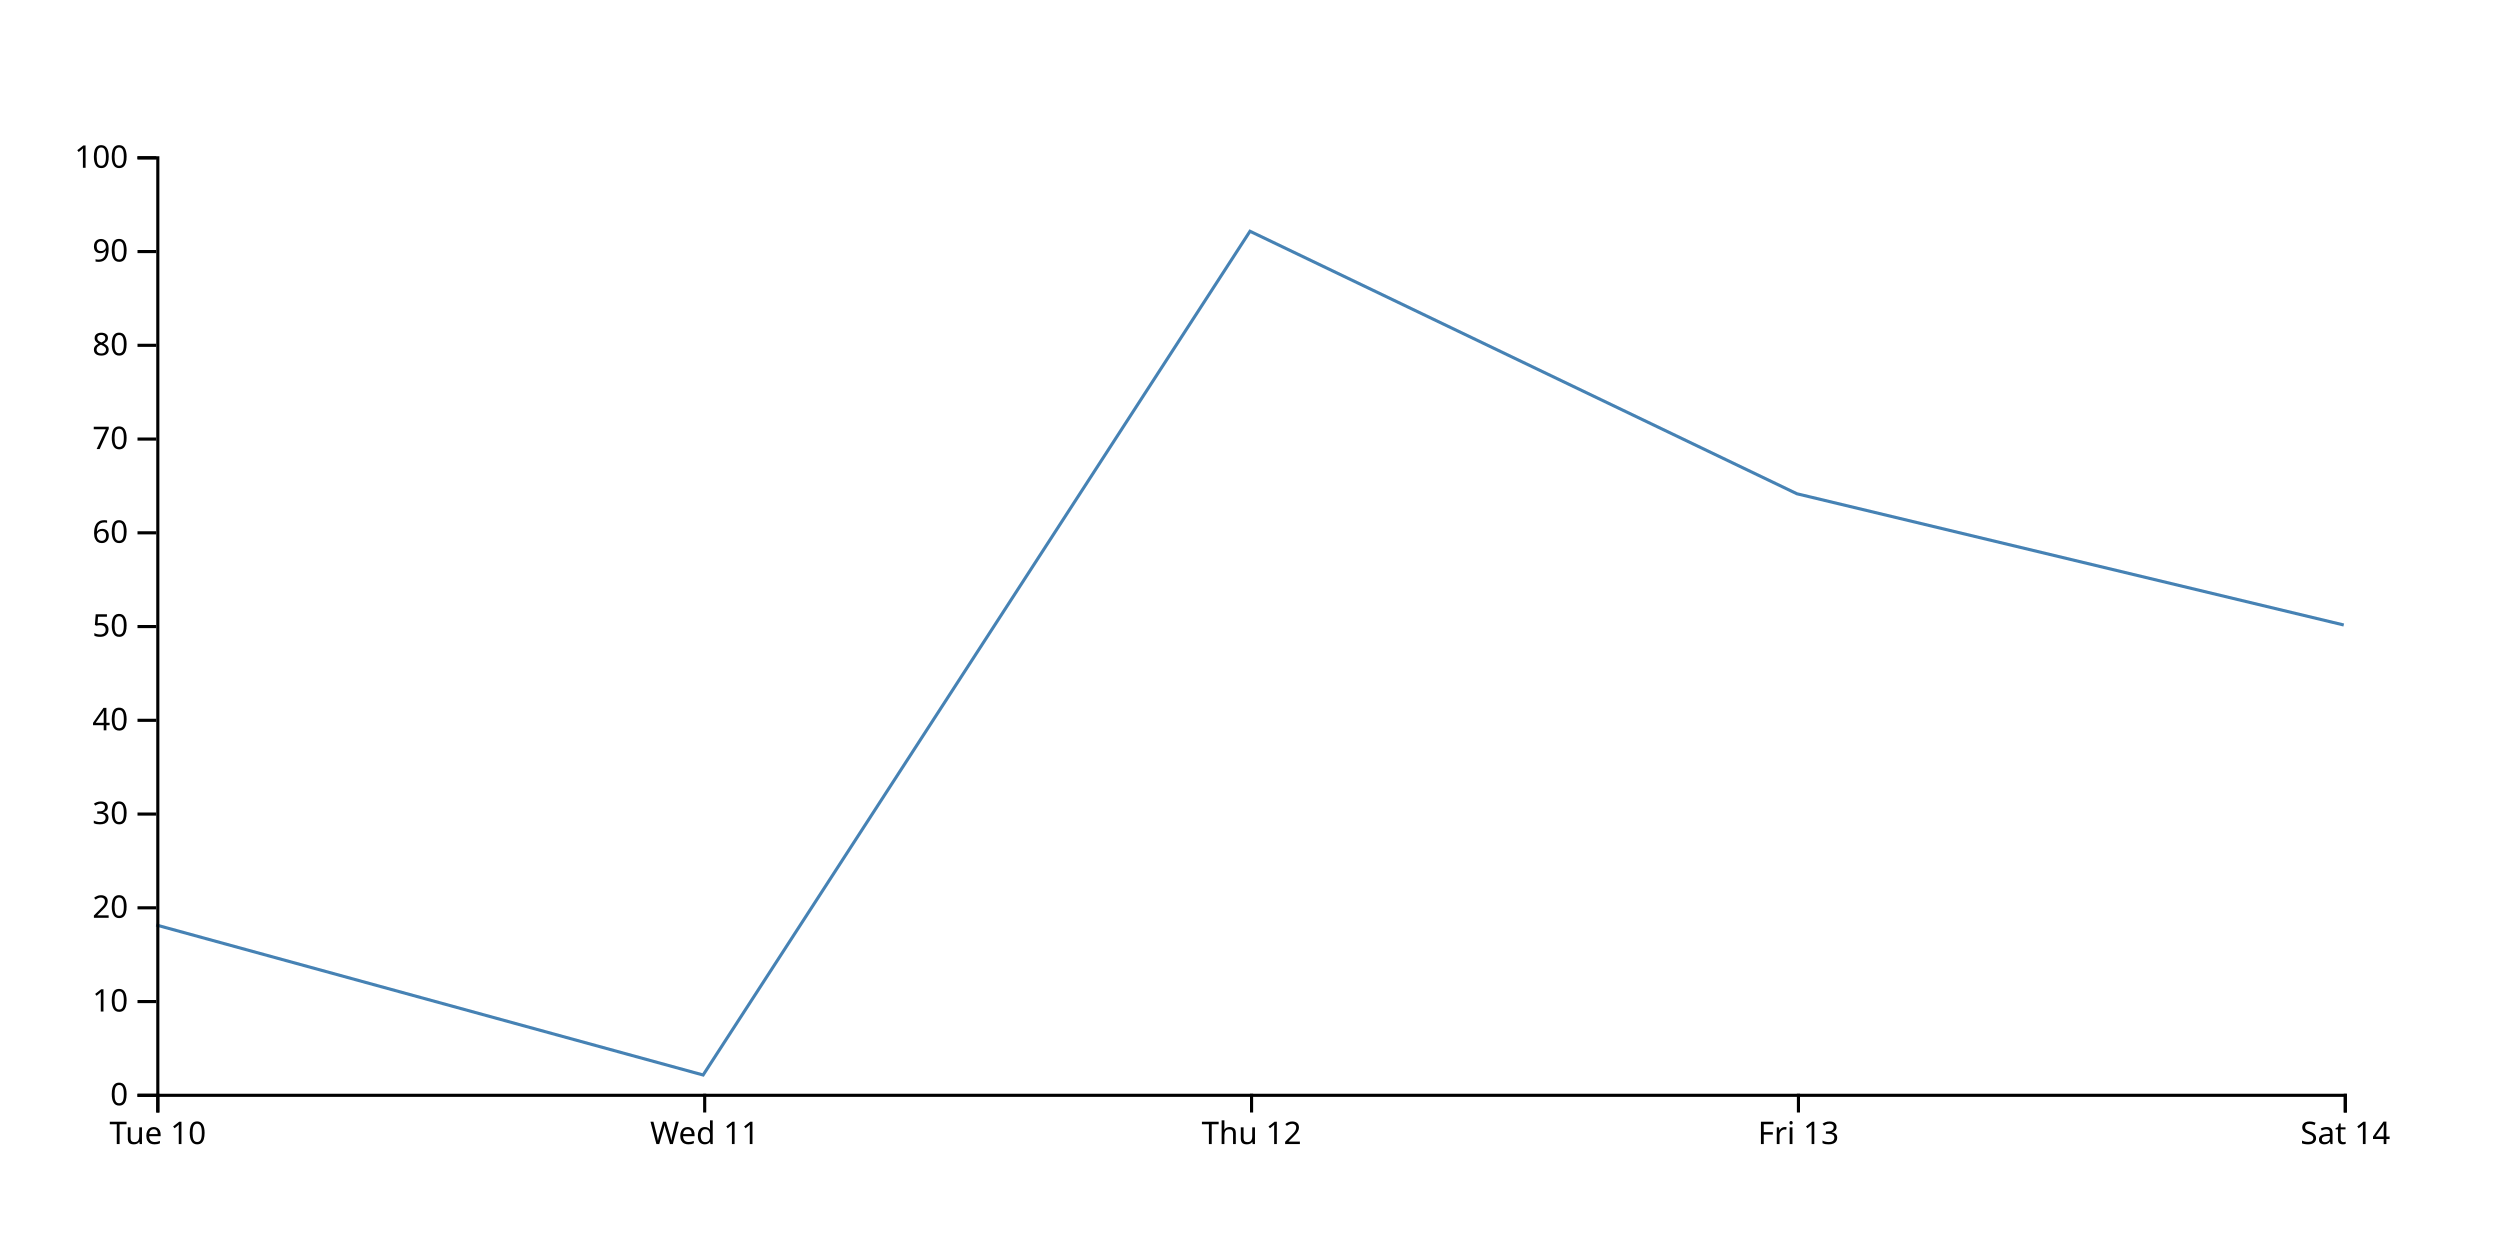
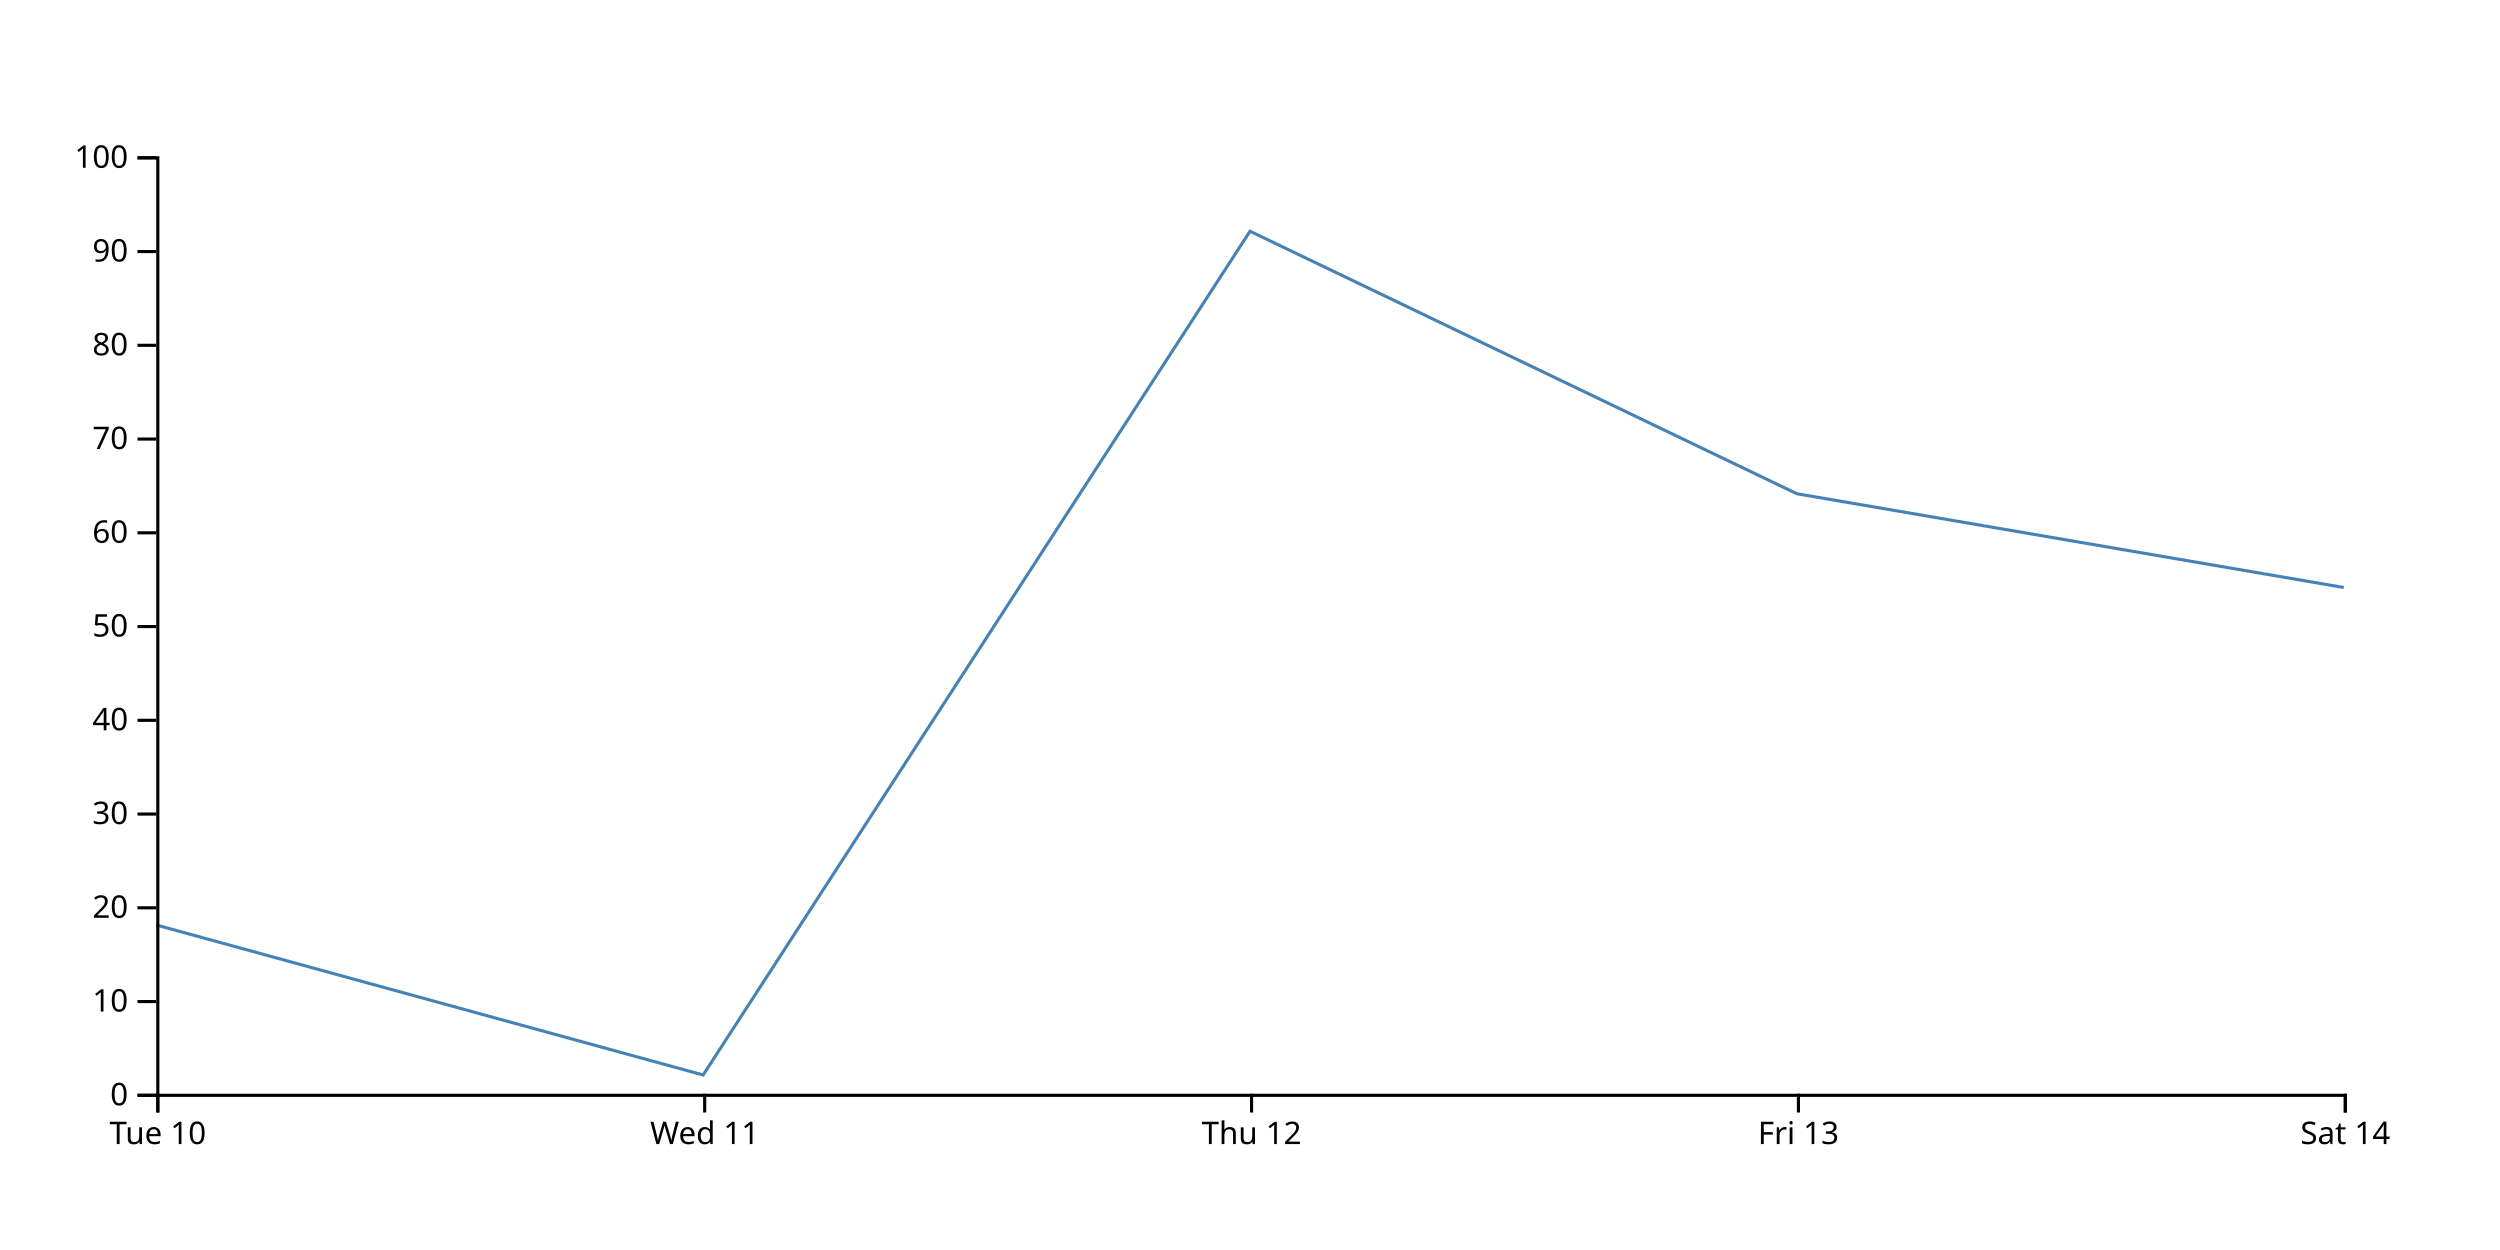
<svg xmlns="http://www.w3.org/2000/svg" width="800" height="400">
-   <path d="M750,200L575,158L400,74L225,344L50,296" fill="none" stroke="steelblue" />
+   <path d="M750,188L575,158L400,74L225,344L50,296" fill="none" stroke="steelblue" />
  <g transform="translate(0,350)" fill="none" font-size="10" font-family="sans-serif" text-anchor="middle">
    <path class="domain" stroke="currentColor" d="M50.5,6V0.5H750.5V6" />
    <g class="tick" opacity="1" transform="translate(50.5,0)">
      <line stroke="currentColor" y2="6" />
      <text fill="currentColor" y="9" dy="0.71em">Tue 10</text>
    </g>
    <g class="tick" opacity="1" transform="translate(225.5,0)">
      <line stroke="currentColor" y2="6" />
      <text fill="currentColor" y="9" dy="0.71em">Wed 11</text>
    </g>
    <g class="tick" opacity="1" transform="translate(400.5,0)">
      <line stroke="currentColor" y2="6" />
      <text fill="currentColor" y="9" dy="0.71em">Thu 12</text>
    </g>
    <g class="tick" opacity="1" transform="translate(575.5,0)">
      <line stroke="currentColor" y2="6" />
      <text fill="currentColor" y="9" dy="0.71em">Fri 13</text>
    </g>
    <g class="tick" opacity="1" transform="translate(750.5,0)">
      <line stroke="currentColor" y2="6" />
      <text fill="currentColor" y="9" dy="0.71em">Sat 14</text>
    </g>
  </g>
  <g transform="translate(50,0)" fill="none" font-size="10" font-family="sans-serif" text-anchor="end">
    <path class="domain" stroke="currentColor" d="M-6,350.5H0.5V50.5H-6" />
    <g class="tick" opacity="1" transform="translate(0,350.5)">
      <line stroke="currentColor" x2="-6" />
      <text fill="currentColor" x="-9" dy="0.32em">0</text>
    </g>
    <g class="tick" opacity="1" transform="translate(0,320.5)">
      <line stroke="currentColor" x2="-6" />
      <text fill="currentColor" x="-9" dy="0.32em">10</text>
    </g>
    <g class="tick" opacity="1" transform="translate(0,290.5)">
      <line stroke="currentColor" x2="-6" />
      <text fill="currentColor" x="-9" dy="0.32em">20</text>
    </g>
    <g class="tick" opacity="1" transform="translate(0,260.5)">
      <line stroke="currentColor" x2="-6" />
      <text fill="currentColor" x="-9" dy="0.32em">30</text>
    </g>
    <g class="tick" opacity="1" transform="translate(0,230.5)">
      <line stroke="currentColor" x2="-6" />
      <text fill="currentColor" x="-9" dy="0.32em">40</text>
    </g>
    <g class="tick" opacity="1" transform="translate(0,200.5)">
      <line stroke="currentColor" x2="-6" />
      <text fill="currentColor" x="-9" dy="0.32em">50</text>
    </g>
    <g class="tick" opacity="1" transform="translate(0,170.5)">
      <line stroke="currentColor" x2="-6" />
      <text fill="currentColor" x="-9" dy="0.32em">60</text>
    </g>
    <g class="tick" opacity="1" transform="translate(0,140.5)">
      <line stroke="currentColor" x2="-6" />
      <text fill="currentColor" x="-9" dy="0.32em">70</text>
    </g>
    <g class="tick" opacity="1" transform="translate(0,110.5)">
      <line stroke="currentColor" x2="-6" />
      <text fill="currentColor" x="-9" dy="0.32em">80</text>
    </g>
    <g class="tick" opacity="1" transform="translate(0,80.5)">
      <line stroke="currentColor" x2="-6" />
      <text fill="currentColor" x="-9" dy="0.32em">90</text>
    </g>
    <g class="tick" opacity="1" transform="translate(0,50.5)">
      <line stroke="currentColor" x2="-6" />
      <text fill="currentColor" x="-9" dy="0.32em">100</text>
    </g>
  </g>
</svg>
